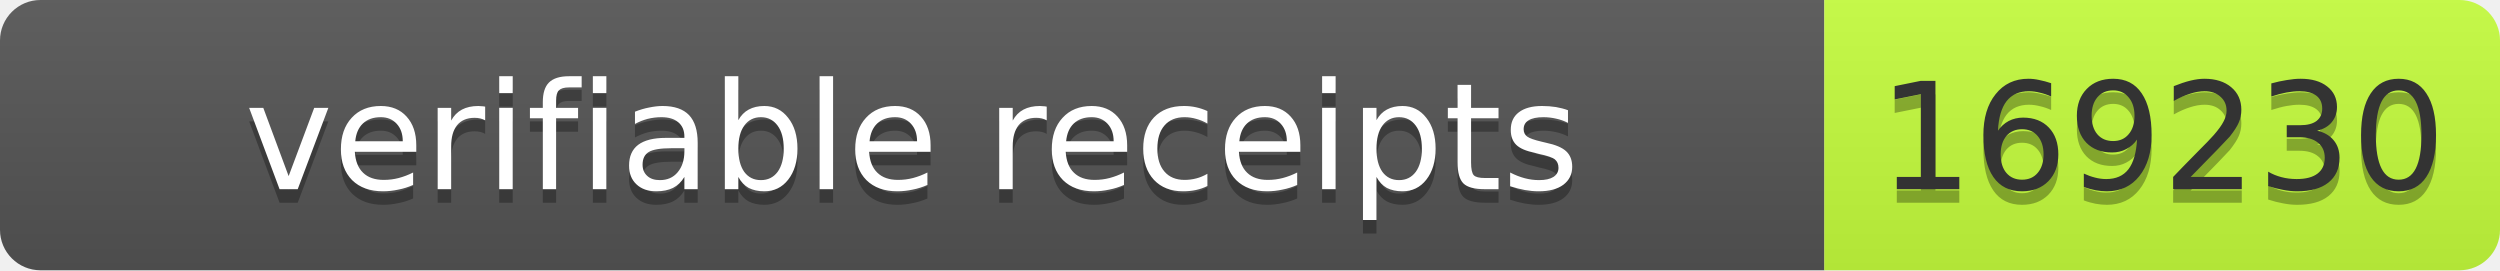
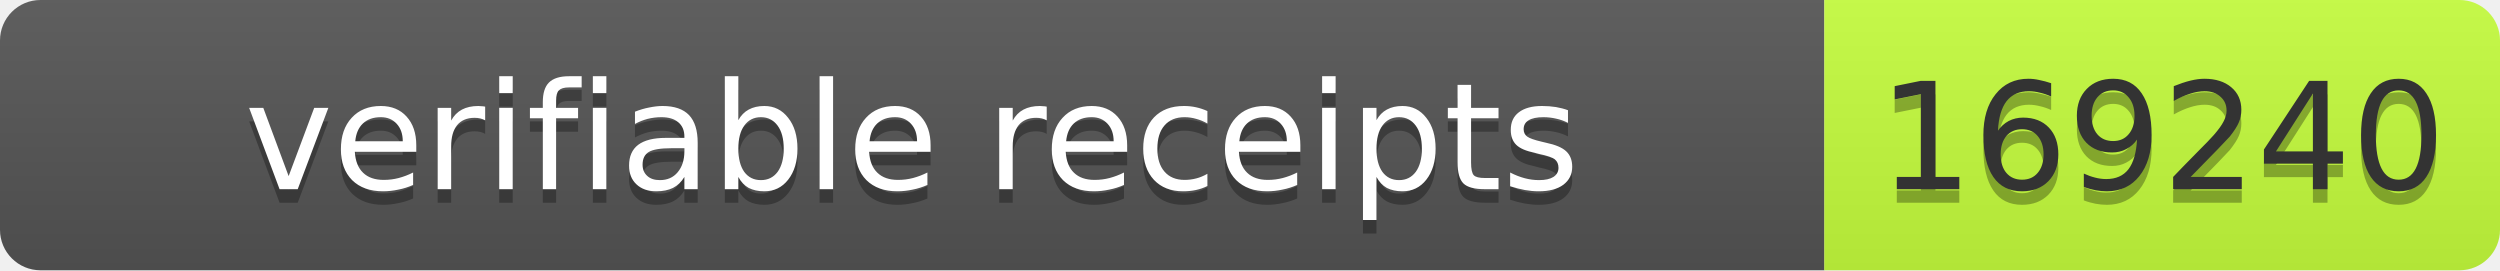
- <svg xmlns="http://www.w3.org/2000/svg" width="185" height="20" role="img" aria-label="verifiable receipts: 169230">
+ <svg xmlns="http://www.w3.org/2000/svg" width="185" height="20" role="img" aria-label="verifiable receipts: 169240">
  <linearGradient id="s" x2="0" y2="100%">
    <stop offset="0" stop-color="#bbb" stop-opacity=".1" />
    <stop offset="1" stop-opacity=".1" />
  </linearGradient>
  <clipPath id="r">
    <rect width="185" height="20" rx="3" fill="#fff" />
  </clipPath>
  <g clip-path="url(#r)">
    <rect width="135" height="20" fill="#555" />
    <rect x="135" width="50" height="20" fill="#c6ff3d" />
    <rect width="185" height="20" fill="url(#s)" />
  </g>
-   <g fill="#fff" text-anchor="middle" font-family="Verdana,Geneva,DejaVu Sans,sans-serif" font-size="11">
-     <text aria-hidden="true" x="67.5" y="15" fill="#010101" fill-opacity=".3" textLength="125">verifiable receipts</text>
-     <text x="67.5" y="14" textLength="125">verifiable receipts</text>
-     <text aria-hidden="true" x="160" y="15" fill="#010101" fill-opacity=".3" textLength="40">169230</text>
-     <text x="160" y="14" fill="#333" textLength="40">169230</text>
+   <g font-family="Verdana,Geneva,DejaVu Sans,sans-serif" font-size="11">
+     <text x="67.5" y="15" fill="#010101" fill-opacity=".3" text-anchor="middle" textLength="125">verifiable receipts</text>
+     <text x="67.5" y="14" fill="#fff" text-anchor="middle" textLength="125">verifiable receipts</text>
+     <text x="160" y="15" fill="#010101" fill-opacity=".3" text-anchor="middle" textLength="40">169240</text>
+     <text x="160" y="14" fill="#333" text-anchor="middle" textLength="40">169240</text>
  </g>
</svg>
